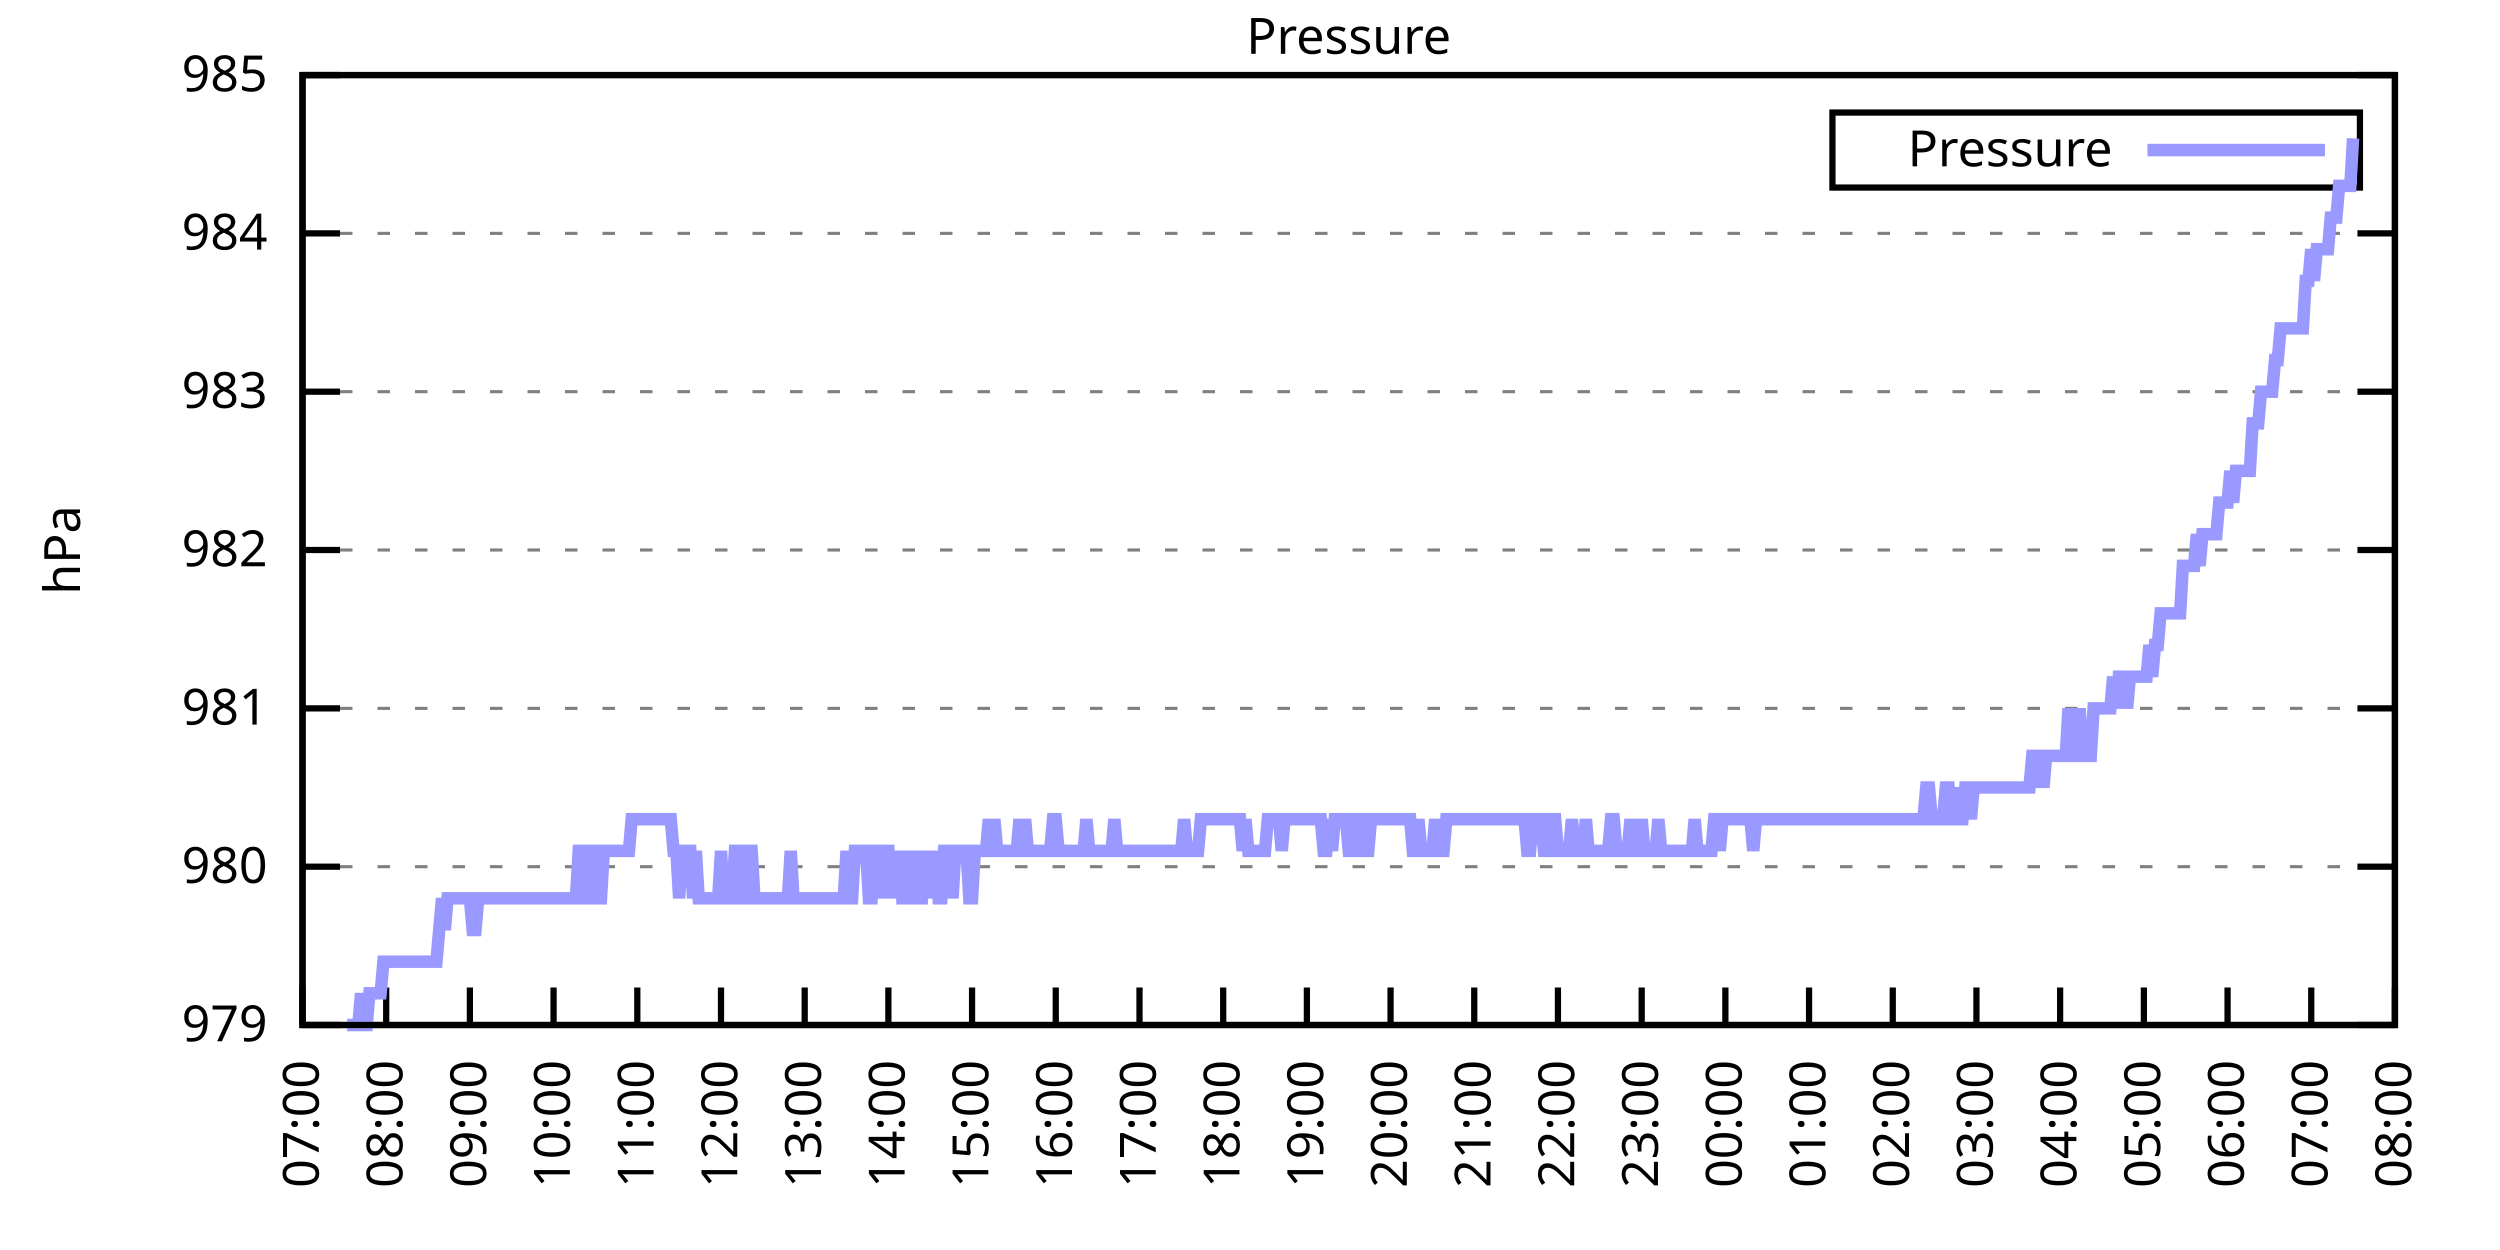
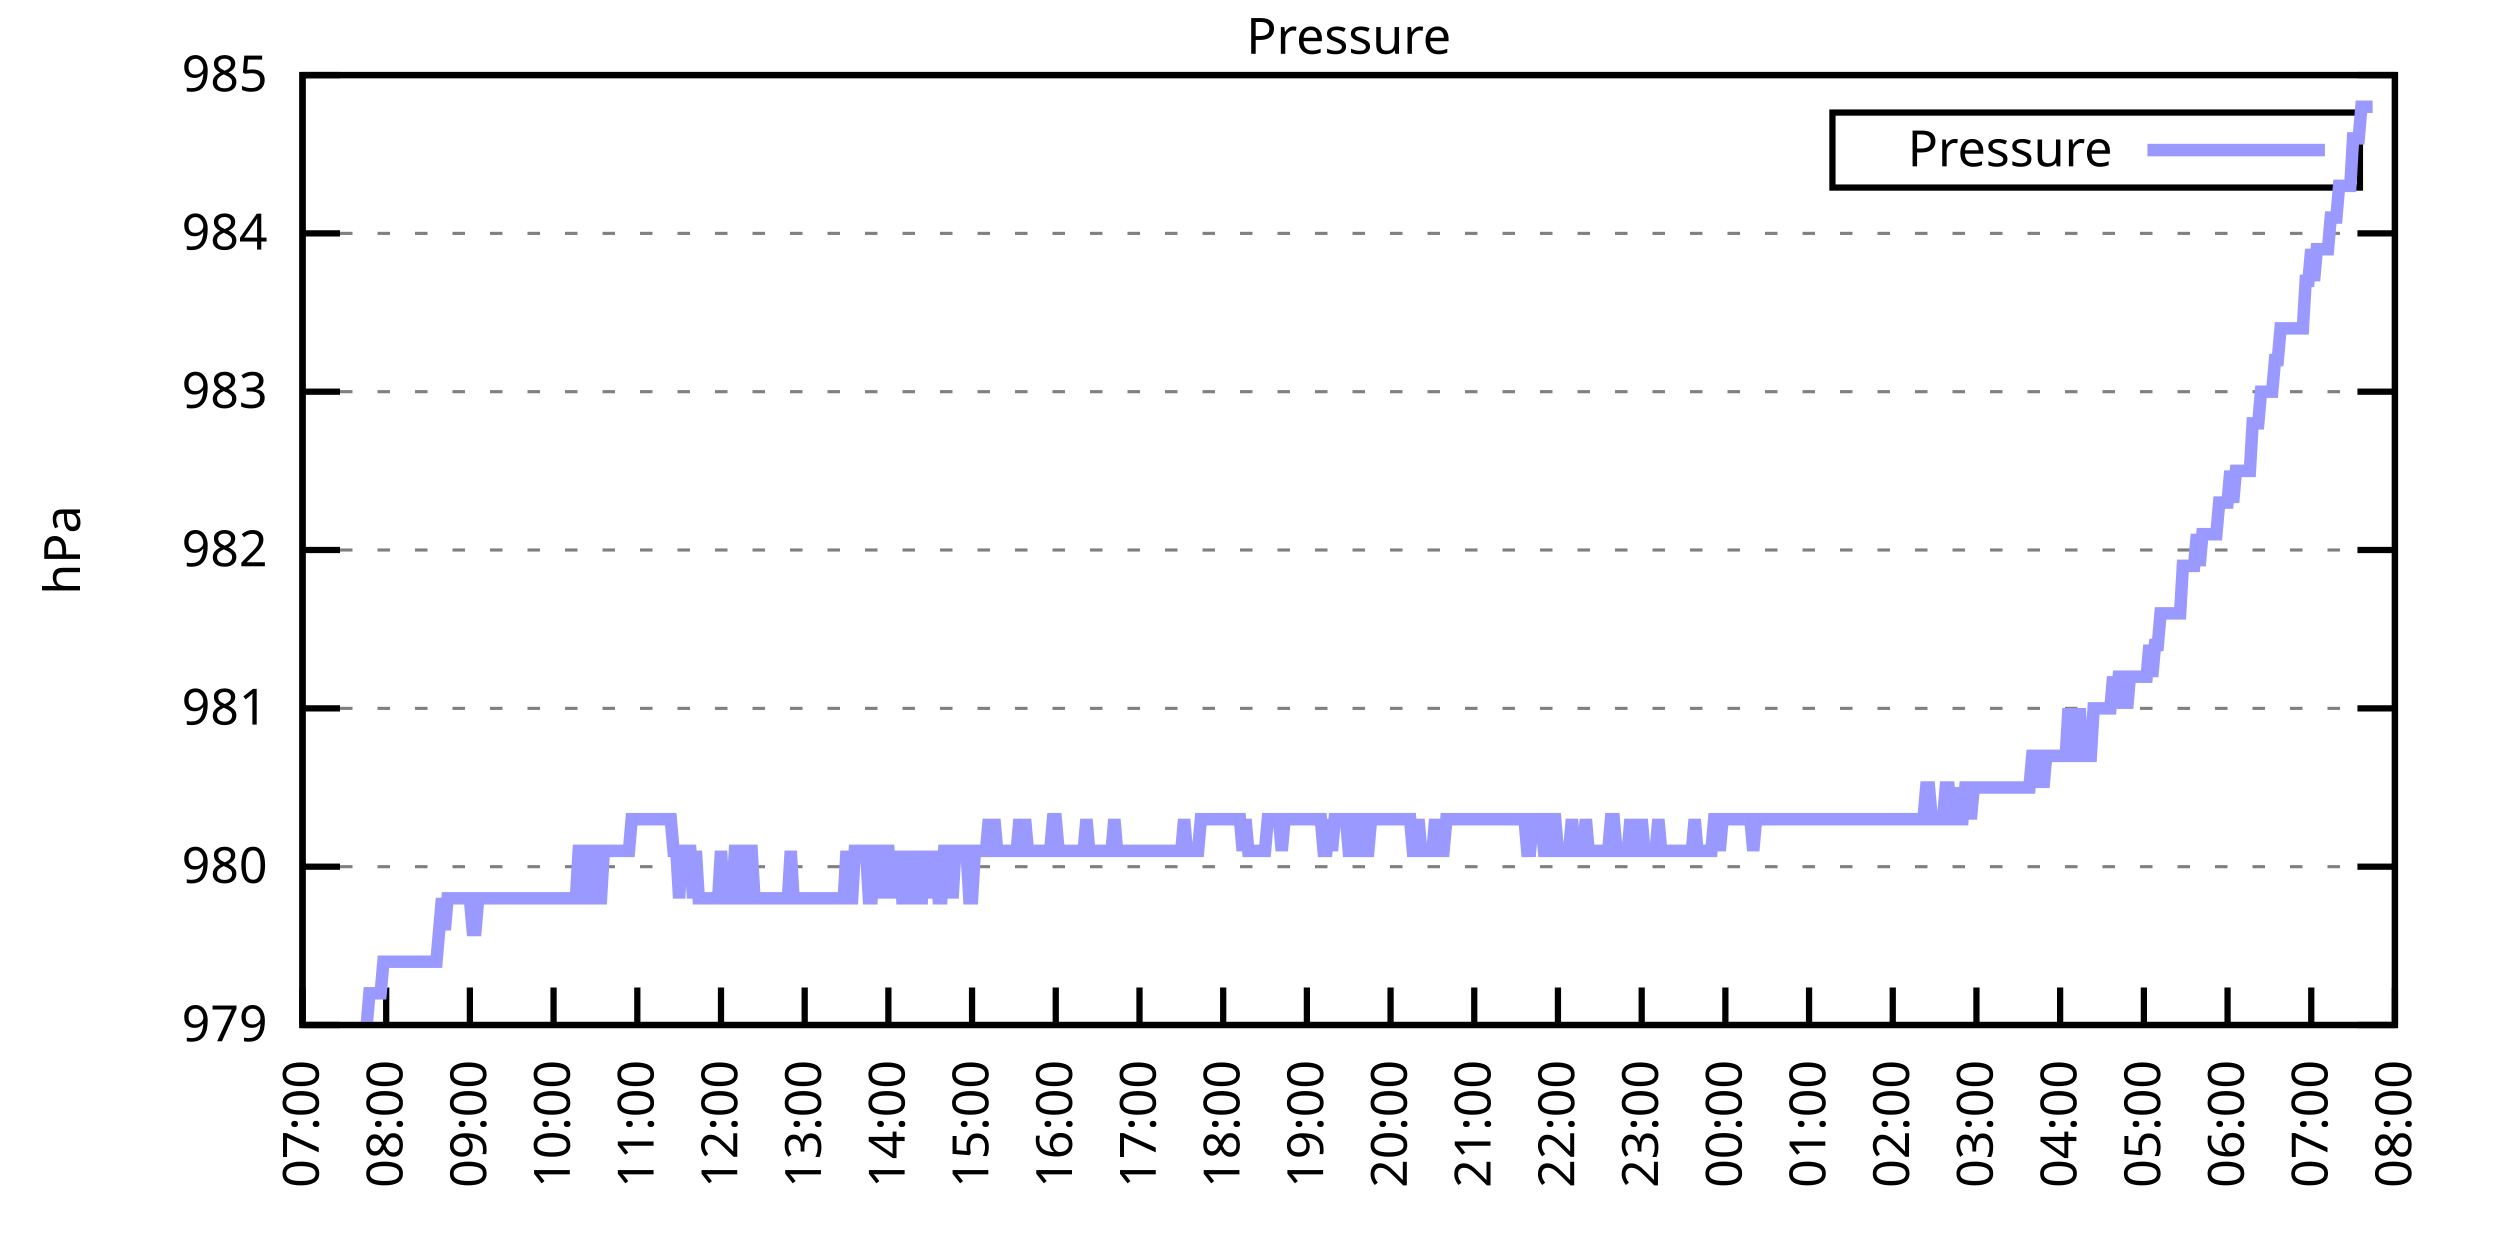
<svg xmlns="http://www.w3.org/2000/svg" xmlns:xlink="http://www.w3.org/1999/xlink" width="400" height="200" viewBox="0 0 400 200">
  <g id="gnuplot_canvas">
    <rect x="0" y="0" width="400" height="200" fill="none" />
    <defs>
      <circle id="gpDot" r="0.5" stroke-width="0.5" stroke="currentColor" />
      <path id="gpPt0" stroke-width="0.333" stroke="currentColor" d="M-1,0 h2 M0,-1 v2" />
      <path id="gpPt1" stroke-width="0.333" stroke="currentColor" d="M-1,-1 L1,1 M1,-1 L-1,1" />
      <path id="gpPt2" stroke-width="0.333" stroke="currentColor" d="M-1,0 L1,0 M0,-1 L0,1 M-1,-1 L1,1 M-1,1 L1,-1" />
      <rect id="gpPt3" stroke-width="0.333" stroke="currentColor" x="-1" y="-1" width="2" height="2" />
      <rect id="gpPt4" stroke-width="0.333" stroke="currentColor" fill="currentColor" x="-1" y="-1" width="2" height="2" />
      <circle id="gpPt5" stroke-width="0.333" stroke="currentColor" cx="0" cy="0" r="1" />
      <use xlink:href="#gpPt5" id="gpPt6" fill="currentColor" stroke="none" />
      <path id="gpPt7" stroke-width="0.333" stroke="currentColor" d="M0,-1.33 L-1.33,0.67 L1.33,0.67 z" />
      <use xlink:href="#gpPt7" id="gpPt8" fill="currentColor" stroke="none" />
      <use xlink:href="#gpPt7" id="gpPt9" stroke="currentColor" transform="rotate(180)" />
      <use xlink:href="#gpPt9" id="gpPt10" fill="currentColor" stroke="none" />
      <use xlink:href="#gpPt3" id="gpPt11" stroke="currentColor" transform="rotate(45)" />
      <use xlink:href="#gpPt11" id="gpPt12" fill="currentColor" stroke="none" />
      <path id="gpPt13" stroke-width="0.333" stroke="currentColor" d="M0,1.330 L1.265,0.411 L0.782,-1.067 L-0.782,-1.076 L-1.265,0.411 z" />
      <use xlink:href="#gpPt13" id="gpPt14" fill="currentColor" stroke="none" />
      <filter id="textbox" filterUnits="objectBoundingBox" x="0" y="0" height="1" width="1">
        <feFlood flood-color="white" flood-opacity="1" result="bgnd" />
        <feComposite in="SourceGraphic" in2="bgnd" operator="atop" />
      </filter>
      <filter id="greybox" filterUnits="objectBoundingBox" x="0" y="0" height="1" width="1">
        <feFlood flood-color="lightgrey" flood-opacity="1" result="grey" />
        <feComposite in="SourceGraphic" in2="grey" operator="atop" />
      </filter>
    </defs>
    <g fill="none" color="white" stroke="currentColor" stroke-width="1.00" stroke-linecap="butt" stroke-linejoin="miter">
</g>
    <g fill="none" color="black" stroke="currentColor" stroke-width="1.00" stroke-linecap="butt" stroke-linejoin="miter">
      <g stroke="none" shape-rendering="crispEdges">
        <polygon fill="rgb(255, 255, 255)" points="48.40,164.00 383.18,164.00 383.18,12.02 48.40,12.02 " />
      </g>
    </g>
    <g fill="none" color="black" stroke="currentColor" stroke-width="1.00" stroke-linecap="butt" stroke-linejoin="miter">
</g>
    <g fill="none" color="black" stroke="black" stroke-width="0.50" stroke-linecap="butt" stroke-linejoin="miter">
</g>
    <g fill="none" color="gray" stroke="currentColor" stroke-width="0.50" stroke-linecap="butt" stroke-linejoin="miter">
      <path stroke="gray" stroke-dasharray="2,4" class="gridline" d="M48.40,164.00 L383.19,164.00  " />
    </g>
    <g fill="none" color="gray" stroke="gray" stroke-width="1.00" stroke-linecap="butt" stroke-linejoin="miter">
</g>
    <g fill="none" color="black" stroke="currentColor" stroke-width="1.00" stroke-linecap="butt" stroke-linejoin="miter">
      <path stroke="black" d="M48.40,164.00 L54.40,164.00 M383.19,164.00 L377.19,164.00  " />
      <g transform="translate(42.80,166.60)" stroke="none" fill="black" font-family="Sans" font-size="8.00" text-anchor="end">
        <text>
          <tspan font-family="Sans"> 979</tspan>
        </text>
      </g>
    </g>
    <g fill="none" color="black" stroke="currentColor" stroke-width="1.00" stroke-linecap="butt" stroke-linejoin="miter">
</g>
    <g fill="none" color="black" stroke="black" stroke-width="0.50" stroke-linecap="butt" stroke-linejoin="miter">
</g>
    <g fill="none" color="gray" stroke="currentColor" stroke-width="0.50" stroke-linecap="butt" stroke-linejoin="miter">
      <path stroke="gray" stroke-dasharray="2,4" class="gridline" d="M48.40,138.67 L383.19,138.67  " />
    </g>
    <g fill="none" color="gray" stroke="gray" stroke-width="1.00" stroke-linecap="butt" stroke-linejoin="miter">
</g>
    <g fill="none" color="black" stroke="currentColor" stroke-width="1.00" stroke-linecap="butt" stroke-linejoin="miter">
      <path stroke="black" d="M48.40,138.67 L54.40,138.67 M383.19,138.67 L377.19,138.67  " />
      <g transform="translate(42.80,141.27)" stroke="none" fill="black" font-family="Sans" font-size="8.00" text-anchor="end">
        <text>
          <tspan font-family="Sans"> 980</tspan>
        </text>
      </g>
    </g>
    <g fill="none" color="black" stroke="currentColor" stroke-width="1.00" stroke-linecap="butt" stroke-linejoin="miter">
</g>
    <g fill="none" color="black" stroke="black" stroke-width="0.50" stroke-linecap="butt" stroke-linejoin="miter">
</g>
    <g fill="none" color="gray" stroke="currentColor" stroke-width="0.50" stroke-linecap="butt" stroke-linejoin="miter">
      <path stroke="gray" stroke-dasharray="2,4" class="gridline" d="M48.40,113.34 L383.19,113.34  " />
    </g>
    <g fill="none" color="gray" stroke="gray" stroke-width="1.00" stroke-linecap="butt" stroke-linejoin="miter">
</g>
    <g fill="none" color="black" stroke="currentColor" stroke-width="1.00" stroke-linecap="butt" stroke-linejoin="miter">
      <path stroke="black" d="M48.40,113.34 L54.40,113.34 M383.19,113.34 L377.19,113.34  " />
      <g transform="translate(42.80,115.94)" stroke="none" fill="black" font-family="Sans" font-size="8.00" text-anchor="end">
        <text>
          <tspan font-family="Sans"> 981</tspan>
        </text>
      </g>
    </g>
    <g fill="none" color="black" stroke="currentColor" stroke-width="1.00" stroke-linecap="butt" stroke-linejoin="miter">
</g>
    <g fill="none" color="black" stroke="black" stroke-width="0.50" stroke-linecap="butt" stroke-linejoin="miter">
</g>
    <g fill="none" color="gray" stroke="currentColor" stroke-width="0.50" stroke-linecap="butt" stroke-linejoin="miter">
      <path stroke="gray" stroke-dasharray="2,4" class="gridline" d="M48.40,88.00 L383.19,88.00  " />
    </g>
    <g fill="none" color="gray" stroke="gray" stroke-width="1.00" stroke-linecap="butt" stroke-linejoin="miter">
</g>
    <g fill="none" color="black" stroke="currentColor" stroke-width="1.00" stroke-linecap="butt" stroke-linejoin="miter">
      <path stroke="black" d="M48.40,88.00 L54.40,88.00 M383.19,88.00 L377.19,88.00  " />
      <g transform="translate(42.80,90.60)" stroke="none" fill="black" font-family="Sans" font-size="8.00" text-anchor="end">
        <text>
          <tspan font-family="Sans"> 982</tspan>
        </text>
      </g>
    </g>
    <g fill="none" color="black" stroke="currentColor" stroke-width="1.00" stroke-linecap="butt" stroke-linejoin="miter">
</g>
    <g fill="none" color="black" stroke="black" stroke-width="0.50" stroke-linecap="butt" stroke-linejoin="miter">
</g>
    <g fill="none" color="gray" stroke="currentColor" stroke-width="0.50" stroke-linecap="butt" stroke-linejoin="miter">
      <path stroke="gray" stroke-dasharray="2,4" class="gridline" d="M48.40,62.67 L383.19,62.67  " />
    </g>
    <g fill="none" color="gray" stroke="gray" stroke-width="1.00" stroke-linecap="butt" stroke-linejoin="miter">
</g>
    <g fill="none" color="black" stroke="currentColor" stroke-width="1.00" stroke-linecap="butt" stroke-linejoin="miter">
      <path stroke="black" d="M48.40,62.67 L54.40,62.67 M383.19,62.67 L377.19,62.67  " />
      <g transform="translate(42.80,65.27)" stroke="none" fill="black" font-family="Sans" font-size="8.00" text-anchor="end">
        <text>
          <tspan font-family="Sans"> 983</tspan>
        </text>
      </g>
    </g>
    <g fill="none" color="black" stroke="currentColor" stroke-width="1.00" stroke-linecap="butt" stroke-linejoin="miter">
</g>
    <g fill="none" color="black" stroke="black" stroke-width="0.50" stroke-linecap="butt" stroke-linejoin="miter">
</g>
    <g fill="none" color="gray" stroke="currentColor" stroke-width="0.50" stroke-linecap="butt" stroke-linejoin="miter">
      <path stroke="gray" stroke-dasharray="2,4" class="gridline" d="M48.40,37.34 L383.19,37.34  " />
    </g>
    <g fill="none" color="gray" stroke="gray" stroke-width="1.00" stroke-linecap="butt" stroke-linejoin="miter">
</g>
    <g fill="none" color="black" stroke="currentColor" stroke-width="1.00" stroke-linecap="butt" stroke-linejoin="miter">
      <path stroke="black" d="M48.40,37.34 L54.40,37.34 M383.19,37.34 L377.19,37.34  " />
      <g transform="translate(42.80,39.94)" stroke="none" fill="black" font-family="Sans" font-size="8.00" text-anchor="end">
        <text>
          <tspan font-family="Sans"> 984</tspan>
        </text>
      </g>
    </g>
    <g fill="none" color="black" stroke="currentColor" stroke-width="1.00" stroke-linecap="butt" stroke-linejoin="miter">
</g>
    <g fill="none" color="black" stroke="black" stroke-width="0.50" stroke-linecap="butt" stroke-linejoin="miter">
</g>
    <g fill="none" color="gray" stroke="currentColor" stroke-width="0.50" stroke-linecap="butt" stroke-linejoin="miter">
      <path stroke="gray" stroke-dasharray="2,4" class="gridline" d="M48.40,12.01 L383.19,12.01  " />
    </g>
    <g fill="none" color="gray" stroke="gray" stroke-width="1.00" stroke-linecap="butt" stroke-linejoin="miter">
</g>
    <g fill="none" color="black" stroke="currentColor" stroke-width="1.00" stroke-linecap="butt" stroke-linejoin="miter">
      <path stroke="black" d="M48.40,12.01 L54.40,12.01 M383.19,12.01 L377.19,12.01  " />
      <g transform="translate(42.80,14.61)" stroke="none" fill="black" font-family="Sans" font-size="8.00" text-anchor="end">
        <text>
          <tspan font-family="Sans"> 985</tspan>
        </text>
      </g>
    </g>
    <g fill="none" color="black" stroke="currentColor" stroke-width="1.00" stroke-linecap="butt" stroke-linejoin="miter">
      <path stroke="black" d="M48.40,164.00 L48.40,158.00  " />
      <g transform="translate(51.00,169.60) rotate(270.00)" stroke="none" fill="black" font-family="Sans" font-size="8.00" text-anchor="end">
        <text>
          <tspan font-family="Sans">07:00</tspan>
        </text>
      </g>
    </g>
    <g fill="none" color="black" stroke="currentColor" stroke-width="1.00" stroke-linecap="butt" stroke-linejoin="miter">
      <path stroke="black" d="M61.79,164.00 L61.79,158.00  " />
      <g transform="translate(64.39,169.60) rotate(270.00)" stroke="none" fill="black" font-family="Sans" font-size="8.00" text-anchor="end">
        <text>
          <tspan font-family="Sans">08:00</tspan>
        </text>
      </g>
    </g>
    <g fill="none" color="black" stroke="currentColor" stroke-width="1.00" stroke-linecap="butt" stroke-linejoin="miter">
      <path stroke="black" d="M75.18,164.00 L75.18,158.00  " />
      <g transform="translate(77.78,169.60) rotate(270.00)" stroke="none" fill="black" font-family="Sans" font-size="8.00" text-anchor="end">
        <text>
          <tspan font-family="Sans">09:00</tspan>
        </text>
      </g>
    </g>
    <g fill="none" color="black" stroke="currentColor" stroke-width="1.00" stroke-linecap="butt" stroke-linejoin="miter">
      <path stroke="black" d="M88.57,164.00 L88.57,158.00  " />
      <g transform="translate(91.17,169.60) rotate(270.00)" stroke="none" fill="black" font-family="Sans" font-size="8.00" text-anchor="end">
        <text>
          <tspan font-family="Sans">10:00</tspan>
        </text>
      </g>
    </g>
    <g fill="none" color="black" stroke="currentColor" stroke-width="1.00" stroke-linecap="butt" stroke-linejoin="miter">
      <path stroke="black" d="M101.97,164.00 L101.97,158.00  " />
      <g transform="translate(104.57,169.60) rotate(270.00)" stroke="none" fill="black" font-family="Sans" font-size="8.00" text-anchor="end">
        <text>
          <tspan font-family="Sans">11:00</tspan>
        </text>
      </g>
    </g>
    <g fill="none" color="black" stroke="currentColor" stroke-width="1.00" stroke-linecap="butt" stroke-linejoin="miter">
      <path stroke="black" d="M115.36,164.00 L115.36,158.00  " />
      <g transform="translate(117.96,169.60) rotate(270.00)" stroke="none" fill="black" font-family="Sans" font-size="8.00" text-anchor="end">
        <text>
          <tspan font-family="Sans">12:00</tspan>
        </text>
      </g>
    </g>
    <g fill="none" color="black" stroke="currentColor" stroke-width="1.00" stroke-linecap="butt" stroke-linejoin="miter">
      <path stroke="black" d="M128.75,164.00 L128.75,158.00  " />
      <g transform="translate(131.35,169.60) rotate(270.00)" stroke="none" fill="black" font-family="Sans" font-size="8.00" text-anchor="end">
        <text>
          <tspan font-family="Sans">13:00</tspan>
        </text>
      </g>
    </g>
    <g fill="none" color="black" stroke="currentColor" stroke-width="1.00" stroke-linecap="butt" stroke-linejoin="miter">
      <path stroke="black" d="M142.14,164.00 L142.14,158.00  " />
      <g transform="translate(144.74,169.60) rotate(270.00)" stroke="none" fill="black" font-family="Sans" font-size="8.00" text-anchor="end">
        <text>
          <tspan font-family="Sans">14:00</tspan>
        </text>
      </g>
    </g>
    <g fill="none" color="black" stroke="currentColor" stroke-width="1.00" stroke-linecap="butt" stroke-linejoin="miter">
      <path stroke="black" d="M155.53,164.00 L155.53,158.00  " />
      <g transform="translate(158.13,169.60) rotate(270.00)" stroke="none" fill="black" font-family="Sans" font-size="8.00" text-anchor="end">
        <text>
          <tspan font-family="Sans">15:00</tspan>
        </text>
      </g>
    </g>
    <g fill="none" color="black" stroke="currentColor" stroke-width="1.00" stroke-linecap="butt" stroke-linejoin="miter">
      <path stroke="black" d="M168.92,164.00 L168.92,158.00  " />
      <g transform="translate(171.52,169.60) rotate(270.00)" stroke="none" fill="black" font-family="Sans" font-size="8.00" text-anchor="end">
        <text>
          <tspan font-family="Sans">16:00</tspan>
        </text>
      </g>
    </g>
    <g fill="none" color="black" stroke="currentColor" stroke-width="1.00" stroke-linecap="butt" stroke-linejoin="miter">
      <path stroke="black" d="M182.32,164.00 L182.32,158.00  " />
      <g transform="translate(184.92,169.60) rotate(270.00)" stroke="none" fill="black" font-family="Sans" font-size="8.00" text-anchor="end">
        <text>
          <tspan font-family="Sans">17:00</tspan>
        </text>
      </g>
    </g>
    <g fill="none" color="black" stroke="currentColor" stroke-width="1.00" stroke-linecap="butt" stroke-linejoin="miter">
      <path stroke="black" d="M195.71,164.00 L195.71,158.00  " />
      <g transform="translate(198.31,169.60) rotate(270.00)" stroke="none" fill="black" font-family="Sans" font-size="8.00" text-anchor="end">
        <text>
          <tspan font-family="Sans">18:00</tspan>
        </text>
      </g>
    </g>
    <g fill="none" color="black" stroke="currentColor" stroke-width="1.00" stroke-linecap="butt" stroke-linejoin="miter">
      <path stroke="black" d="M209.10,164.00 L209.10,158.00  " />
      <g transform="translate(211.70,169.60) rotate(270.00)" stroke="none" fill="black" font-family="Sans" font-size="8.00" text-anchor="end">
        <text>
          <tspan font-family="Sans">19:00</tspan>
        </text>
      </g>
    </g>
    <g fill="none" color="black" stroke="currentColor" stroke-width="1.00" stroke-linecap="butt" stroke-linejoin="miter">
      <path stroke="black" d="M222.49,164.00 L222.49,158.00  " />
      <g transform="translate(225.09,169.60) rotate(270.00)" stroke="none" fill="black" font-family="Sans" font-size="8.00" text-anchor="end">
        <text>
          <tspan font-family="Sans">20:00</tspan>
        </text>
      </g>
    </g>
    <g fill="none" color="black" stroke="currentColor" stroke-width="1.00" stroke-linecap="butt" stroke-linejoin="miter">
      <path stroke="black" d="M235.88,164.00 L235.88,158.00  " />
      <g transform="translate(238.48,169.60) rotate(270.00)" stroke="none" fill="black" font-family="Sans" font-size="8.00" text-anchor="end">
        <text>
          <tspan font-family="Sans">21:00</tspan>
        </text>
      </g>
    </g>
    <g fill="none" color="black" stroke="currentColor" stroke-width="1.00" stroke-linecap="butt" stroke-linejoin="miter">
      <path stroke="black" d="M249.27,164.00 L249.27,158.00  " />
      <g transform="translate(251.87,169.60) rotate(270.00)" stroke="none" fill="black" font-family="Sans" font-size="8.00" text-anchor="end">
        <text>
          <tspan font-family="Sans">22:00</tspan>
        </text>
      </g>
    </g>
    <g fill="none" color="black" stroke="currentColor" stroke-width="1.00" stroke-linecap="butt" stroke-linejoin="miter">
      <path stroke="black" d="M262.67,164.00 L262.67,158.00  " />
      <g transform="translate(265.27,169.60) rotate(270.00)" stroke="none" fill="black" font-family="Sans" font-size="8.00" text-anchor="end">
        <text>
          <tspan font-family="Sans">23:00</tspan>
        </text>
      </g>
    </g>
    <g fill="none" color="black" stroke="currentColor" stroke-width="1.00" stroke-linecap="butt" stroke-linejoin="miter">
      <path stroke="black" d="M276.06,164.00 L276.06,158.00  " />
      <g transform="translate(278.66,169.60) rotate(270.00)" stroke="none" fill="black" font-family="Sans" font-size="8.00" text-anchor="end">
        <text>
          <tspan font-family="Sans">00:00</tspan>
        </text>
      </g>
    </g>
    <g fill="none" color="black" stroke="currentColor" stroke-width="1.00" stroke-linecap="butt" stroke-linejoin="miter">
      <path stroke="black" d="M289.45,164.00 L289.45,158.00  " />
      <g transform="translate(292.05,169.60) rotate(270.00)" stroke="none" fill="black" font-family="Sans" font-size="8.00" text-anchor="end">
        <text>
          <tspan font-family="Sans">01:00</tspan>
        </text>
      </g>
    </g>
    <g fill="none" color="black" stroke="currentColor" stroke-width="1.00" stroke-linecap="butt" stroke-linejoin="miter">
      <path stroke="black" d="M302.84,164.00 L302.84,158.00  " />
      <g transform="translate(305.44,169.60) rotate(270.00)" stroke="none" fill="black" font-family="Sans" font-size="8.00" text-anchor="end">
        <text>
          <tspan font-family="Sans">02:00</tspan>
        </text>
      </g>
    </g>
    <g fill="none" color="black" stroke="currentColor" stroke-width="1.00" stroke-linecap="butt" stroke-linejoin="miter">
      <path stroke="black" d="M316.23,164.00 L316.23,158.00  " />
      <g transform="translate(318.83,169.60) rotate(270.00)" stroke="none" fill="black" font-family="Sans" font-size="8.00" text-anchor="end">
        <text>
          <tspan font-family="Sans">03:00</tspan>
        </text>
      </g>
    </g>
    <g fill="none" color="black" stroke="currentColor" stroke-width="1.00" stroke-linecap="butt" stroke-linejoin="miter">
      <path stroke="black" d="M329.62,164.00 L329.62,158.00  " />
      <g transform="translate(332.22,169.60) rotate(270.00)" stroke="none" fill="black" font-family="Sans" font-size="8.00" text-anchor="end">
        <text>
          <tspan font-family="Sans">04:00</tspan>
        </text>
      </g>
    </g>
    <g fill="none" color="black" stroke="currentColor" stroke-width="1.00" stroke-linecap="butt" stroke-linejoin="miter">
      <path stroke="black" d="M343.02,164.00 L343.02,158.00  " />
      <g transform="translate(345.62,169.60) rotate(270.00)" stroke="none" fill="black" font-family="Sans" font-size="8.00" text-anchor="end">
        <text>
          <tspan font-family="Sans">05:00</tspan>
        </text>
      </g>
    </g>
    <g fill="none" color="black" stroke="currentColor" stroke-width="1.00" stroke-linecap="butt" stroke-linejoin="miter">
      <path stroke="black" d="M356.41,164.00 L356.41,158.00  " />
      <g transform="translate(359.01,169.60) rotate(270.00)" stroke="none" fill="black" font-family="Sans" font-size="8.00" text-anchor="end">
        <text>
          <tspan font-family="Sans">06:00</tspan>
        </text>
      </g>
    </g>
    <g fill="none" color="black" stroke="currentColor" stroke-width="1.00" stroke-linecap="butt" stroke-linejoin="miter">
      <path stroke="black" d="M369.80,164.00 L369.80,158.00  " />
      <g transform="translate(372.40,169.60) rotate(270.00)" stroke="none" fill="black" font-family="Sans" font-size="8.00" text-anchor="end">
        <text>
          <tspan font-family="Sans">07:00</tspan>
        </text>
      </g>
    </g>
    <g fill="none" color="black" stroke="currentColor" stroke-width="1.00" stroke-linecap="butt" stroke-linejoin="miter">
      <path stroke="black" d="M383.19,164.00 L383.19,158.00  " />
      <g transform="translate(385.79,169.60) rotate(270.00)" stroke="none" fill="black" font-family="Sans" font-size="8.00" text-anchor="end">
        <text>
          <tspan font-family="Sans">08:00</tspan>
        </text>
      </g>
    </g>
    <g fill="none" color="black" stroke="currentColor" stroke-width="1.00" stroke-linecap="butt" stroke-linejoin="miter">
</g>
    <g fill="none" color="black" stroke="currentColor" stroke-width="1.00" stroke-linecap="butt" stroke-linejoin="miter">
      <path stroke="black" d="M48.40,12.01 L48.40,164.00 L383.19,164.00 L383.19,12.01 L48.40,12.01 Z  " />
    </g>
    <g fill="none" color="black" stroke="currentColor" stroke-width="1.00" stroke-linecap="butt" stroke-linejoin="miter">
</g>
    <g fill="none" color="black" stroke="currentColor" stroke-width="1.00" stroke-linecap="butt" stroke-linejoin="miter">
      <path stroke="black" d="M293.19,30.01 L293.19,18.01 L377.59,18.01 L377.59,30.01 L293.19,30.01 Z  " />
    </g>
    <g id="Pressure_plot_1">
      <g fill="none" color="white" stroke="black" stroke-width="2.00" stroke-linecap="butt" stroke-linejoin="miter">
</g>
      <g fill="none" color="black" stroke="currentColor" stroke-width="2.00" stroke-linecap="butt" stroke-linejoin="miter">
        <g transform="translate(337.99,26.61)" stroke="none" fill="black" font-family="Sans" font-size="8.00" text-anchor="end">
          <text>
            <tspan font-family="Sans">Pressure</tspan>
          </text>
        </g>
      </g>
      <g fill="none" color="black" stroke="currentColor" stroke-width="2.00" stroke-linecap="butt" stroke-linejoin="miter">
-         <path stroke="rgb(153, 153, 255)" d="M343.59,24.01 L371.99,24.01 M55.54,164.00 L55.99,164.00 L56.43,164.00 L56.88,164.00 L57.33,164.00 L57.77,158.93   L58.22,164.00 L58.67,164.00 L59.11,158.93 L59.56,158.93 L60.01,158.93 L60.45,158.93 L60.90,158.93 L61.35,153.87   L61.79,153.87 L62.24,153.87 L62.68,153.87 L63.13,153.87 L63.58,153.87 L64.02,153.87 L64.47,153.87 L64.92,153.87   L65.36,153.87 L65.81,153.87 L66.26,153.87 L66.70,153.87 L67.15,153.87 L67.59,153.87 L68.04,153.87 L68.49,153.87   L68.93,153.87 L69.38,153.87 L69.83,153.87 L70.27,148.80 L70.72,143.73 L71.17,148.80 L71.61,143.73 L72.06,143.73   L72.50,143.73 L72.95,143.73 L73.40,143.73 L73.84,143.73 L74.29,143.73 L74.74,143.73 L75.18,143.73 L75.63,148.80   L76.08,148.80 L76.52,143.73 L76.97,143.73 L77.42,143.73 L77.86,143.73 L78.31,143.73 L78.75,143.73 L79.20,143.73   L79.65,143.73 L80.09,143.73 L80.54,143.73 L80.99,143.73 L81.43,143.73 L81.88,143.73 L82.33,143.73 L82.77,143.73   L83.22,143.73 L83.66,143.73 L84.11,143.73 L84.56,143.73 L85.00,143.73 L85.45,143.73 L85.90,143.73 L86.34,143.73   L86.79,143.73 L87.24,143.73 L87.68,143.73 L88.13,143.73 L88.57,143.73 L89.02,143.73 L89.47,143.73 L89.91,143.73   L90.36,143.73 L90.81,143.73 L91.25,143.73 L91.70,143.73 L92.15,143.73 L92.59,136.14 L93.04,136.14 L93.49,143.73   L93.93,143.73 L94.38,136.14 L94.82,136.14 L95.27,136.14 L95.72,143.73 L96.16,143.73 L96.61,136.14 L97.06,136.14   L97.50,136.14 L97.95,136.14 L98.40,136.14 L98.84,136.14 L99.29,136.14 L99.73,136.14 L100.18,136.14 L100.63,136.14   L101.07,131.07 L101.52,131.07 L101.97,131.07 L102.41,131.07 L102.86,131.07 L103.31,131.07 L103.75,131.07 L104.20,131.07   L104.64,131.07 L105.09,131.07 L105.54,131.07 L105.98,131.07 L106.43,131.07 L106.88,131.07 L107.32,131.07 L107.77,136.14   L108.22,136.14 L108.66,143.73 L109.11,136.14 L109.55,136.14 L110.00,136.14 L110.45,136.14 L110.89,143.73 L111.34,136.14   L111.79,143.73 L112.23,143.73 L112.68,143.73 L113.13,143.73 L113.57,143.73 L114.02,143.73 L114.47,143.73 L114.91,143.73   L115.36,136.14 L115.80,143.73 L116.25,143.73 L116.70,143.73 L117.14,143.73 L117.59,136.14 L118.04,136.14 L118.48,143.73   L118.93,143.73 L119.38,143.73 L119.82,136.14 L120.27,136.14 L120.71,143.73 L121.16,143.73 L121.61,143.73 L122.05,143.73   L122.50,143.73 L122.95,143.73 L123.39,143.73 L123.84,143.73 L124.29,143.73 L124.73,143.73 L125.18,143.73 L125.62,143.73   L126.07,143.73 L126.52,136.14 L126.96,143.73 L127.41,143.73 L127.86,143.73 L128.30,143.73 L128.75,143.73 L129.20,143.73   L129.64,143.73 L130.09,143.73 L130.54,143.73 L130.98,143.73 L131.43,143.73 L131.87,143.73 L132.32,143.73 L132.77,143.73   L133.21,143.73 L133.66,143.73 L134.11,143.73 L134.55,143.73 L135.00,143.73 L135.45,136.14 L135.89,143.73 L136.34,143.73   L136.78,136.14 L137.23,136.14 L137.68,136.14 L138.12,136.14 L138.57,136.14 L139.02,143.73 L139.46,143.73 L139.91,136.14   L140.36,136.14 L140.80,136.14 L141.25,143.73 L141.69,136.14 L142.14,136.14 L142.59,143.73 L143.03,136.14 L143.48,143.73   L143.93,136.14 L144.37,143.73 L144.82,143.73 L145.27,136.14 L145.71,143.73 L146.16,136.14 L146.61,143.73 L147.05,143.73   L147.50,143.73 L147.94,136.14 L148.39,143.73 L148.84,136.14 L149.28,143.73 L149.73,136.14 L150.18,143.73 L150.62,143.73   L151.07,136.14 L151.52,136.14 L151.96,136.14 L152.41,143.73 L152.85,136.14 L153.30,136.14 L153.75,136.14 L154.19,136.14   L154.64,136.14 L155.09,143.73 L155.53,143.73 L155.98,136.14 L156.43,136.14 L156.87,136.14 L157.32,136.14 L157.76,136.14   L158.21,131.07 L158.66,136.14 L159.10,131.07 L159.55,136.14 L160.00,136.14 L160.44,136.14 L160.89,136.14 L161.34,136.14   L161.78,136.14 L162.23,136.14 L162.67,136.14 L163.12,131.07 L163.57,136.14 L164.01,131.07 L164.46,136.14 L164.91,136.14   L165.35,136.14 L165.80,136.14 L166.25,136.14 L166.69,136.14 L167.14,136.14 L167.59,136.14 L168.03,136.14 L168.48,131.07   L168.92,131.07 L169.37,136.14 L169.82,136.14 L170.26,136.14 L170.71,136.14 L171.16,136.14 L171.60,136.14 L172.05,136.14   L172.50,136.14 L172.94,136.14 L173.39,136.14 L173.83,131.07 L174.28,136.14 L174.73,136.14 L175.17,136.14 L175.62,136.14   L176.07,136.14 L176.51,136.14 L176.96,136.14 L177.41,136.14 L177.85,136.14 L178.30,131.07 L178.74,136.14 L179.19,136.14   L179.64,136.14 L180.08,136.14 L180.53,136.14 L180.98,136.14 L181.42,136.14 L181.87,136.14 L182.32,136.14 L182.76,136.14   L183.21,136.14 L183.66,136.14 L184.10,136.14 L184.55,136.14 L184.99,136.14 L185.44,136.14 L185.89,136.14 L186.33,136.14   L186.78,136.14 L187.23,136.14 L187.67,136.14 L188.12,136.14 L188.57,136.14 L189.01,136.14 L189.46,131.07 L189.90,136.14   L190.35,136.14 L190.80,136.14 L191.24,136.14 L191.69,136.14 L192.14,131.07 L192.58,131.07 L193.03,131.07 L193.48,131.07   L193.92,131.07 L194.37,131.07 L194.81,131.07 L195.26,131.07 L195.71,131.07 L196.15,131.07 L196.60,131.07 L197.05,131.07   L197.49,131.07 L197.94,131.07 L198.39,131.07 L198.83,136.14 L199.28,131.07 L199.73,136.14 L200.17,136.14 L200.62,136.14   L201.06,136.14 L201.51,136.14 L201.96,136.14 L202.40,136.14 L202.85,131.07 L203.30,131.07 L203.74,131.07 L204.19,131.07   L204.64,131.07 L205.08,136.14 L205.53,131.07 L205.97,131.07 L206.42,131.07 L206.87,131.07 L207.31,131.07 L207.76,131.07   L208.21,131.07 L208.65,131.07 L209.10,131.07 L209.55,131.07 L209.99,131.07 L210.44,131.07 L210.88,131.07 L211.33,131.07   L211.78,136.14 L212.22,136.14 L212.67,131.07 L213.12,136.14 L213.56,131.07 L214.01,131.07 L214.46,131.07 L214.90,131.07   L215.35,131.07 L215.80,136.14 L216.24,136.14 L216.69,136.14 L217.13,131.07 L217.58,131.07 L218.03,136.14 L218.47,136.14   L218.92,136.14 L219.37,131.07 L219.81,131.07 L220.26,131.07 L220.71,131.07 L221.15,131.07 L221.60,131.07 L222.04,131.07   L222.49,131.07 L222.94,131.07 L223.38,131.07 L223.83,131.07 L224.28,131.07 L224.72,131.07 L225.17,131.07 L225.62,131.07   L226.06,136.14 L226.51,136.14 L226.95,131.07 L227.40,136.14 L227.85,136.14 L228.29,136.14 L228.74,136.14 L229.19,136.14   L229.63,131.07 L230.08,136.14 L230.53,136.14 L230.97,136.14 L231.42,131.07 L231.86,131.07 L232.31,131.07 L232.76,131.07   L233.20,131.07 L233.65,131.07 L234.10,131.07 L234.54,131.07 L234.99,131.07 L235.44,131.07 L235.88,131.07 L236.33,131.07   L236.78,131.07 L237.22,131.07 L237.67,131.07 L238.11,131.07 L238.56,131.07 L239.01,131.07 L239.45,131.07 L239.90,131.07   L240.35,131.07 L240.79,131.07 L241.24,131.07 L241.69,131.07 L242.13,131.07 L242.58,131.07 L243.02,131.07 L243.47,131.07   L243.92,131.07 L244.36,136.14 L244.81,136.14 L245.26,131.07 L245.70,131.07 L246.15,131.07 L246.60,131.07 L247.04,136.14   L247.49,136.14 L247.93,131.07 L248.38,131.07 L248.83,131.07 L249.27,136.14 L249.72,136.14 L250.17,136.14 L250.61,136.14   L251.06,136.14 L251.51,131.07 L251.95,136.14 L252.40,136.14 L252.85,136.14 L253.29,136.14 L253.74,131.07 L254.18,136.14   L254.63,136.14 L255.08,136.14 L255.52,136.14 L255.97,136.14 L256.42,136.14 L256.86,136.14 L257.31,136.14 L257.76,131.07   L258.20,131.07 L258.65,136.14 L259.09,136.14 L259.54,136.14 L259.99,136.14 L260.43,136.14 L260.88,131.07 L261.33,136.14   L261.77,136.14 L262.22,136.14 L262.67,131.07 L263.11,136.14 L263.56,136.14 L264.00,136.14 L264.45,136.14 L264.90,136.14   L265.34,131.07 L265.79,136.14 L266.24,136.14 L266.68,136.14 L267.13,136.14 L267.58,136.14 L268.02,136.14 L268.47,136.14   L268.92,136.14 L269.36,136.14 L269.81,136.14 L270.25,136.14 L270.70,136.14 L271.15,131.07 L271.59,136.14 L272.04,136.14   L272.49,136.14 L272.93,136.14 L273.38,136.14 L273.83,136.14 L274.27,131.07 L274.72,131.07 L275.16,136.14 L275.61,131.07   L276.06,131.07 L276.50,131.07 L276.95,131.07 L277.40,131.07 L277.84,131.07 L278.29,131.07 L278.74,131.07 L279.18,131.07   L279.63,131.07 L280.07,131.07 L280.52,136.14 L280.97,131.07 L281.41,131.07 L281.86,131.07 L282.31,131.07 L282.75,131.07   L283.20,131.07 L283.65,131.07 L284.09,131.07 L284.54,131.07 L284.98,131.07 L285.43,131.07 L285.88,131.07 L286.32,131.07   L286.77,131.07 L287.22,131.07 L287.66,131.07 L288.11,131.07 L288.56,131.07 L289.00,131.07 L289.45,131.07 L289.90,131.07   L290.34,131.07 L290.79,131.07 L291.23,131.07 L291.68,131.07 L292.13,131.07 L292.57,131.07 L293.02,131.07 L293.47,131.07   L293.91,131.07 L294.36,131.07 L294.81,131.07 L295.25,131.07 L295.70,131.07 L296.14,131.07 L296.59,131.07 L297.04,131.07   L297.48,131.07 L297.93,131.07 L298.38,131.07 L298.82,131.07 L299.27,131.07 L299.72,131.07 L300.16,131.07 L300.61,131.07   L301.05,131.07 L301.50,131.07 L301.95,131.07 L302.39,131.07 L302.84,131.07 L303.29,131.07 L303.73,131.07 L304.18,131.07   L304.63,131.07 L305.07,131.07 L305.52,131.07 L305.97,131.07 L306.41,131.07 L306.86,131.07 L307.30,131.07 L307.75,131.07   L308.20,126.00 L308.64,126.00 L309.09,131.07 L309.54,131.07 L309.98,131.07 L310.43,131.07 L310.88,131.07 L311.32,126.00   L311.77,126.00 L312.21,131.07 L312.66,131.07 L313.11,126.00 L313.55,131.07 L314.00,131.07 L314.45,126.00 L314.89,126.00   L315.34,131.07 L315.79,126.00 L316.23,126.00 L316.68,126.00 L317.12,126.00 L317.57,126.00 L318.02,126.00 L318.46,126.00   L318.91,126.00 L319.36,126.00 L319.80,126.00 L320.25,126.00 L320.70,126.00 L321.14,126.00 L321.59,126.00 L322.04,126.00   L322.48,126.00 L322.93,126.00 L323.37,126.00 L323.82,126.00 L324.27,126.00 L324.71,126.00 L325.16,120.94 L325.61,120.94   L326.05,126.00 L326.50,120.94 L326.95,126.00 L327.39,120.94 L327.84,120.94 L328.28,120.94 L328.73,120.94 L329.18,120.94   L329.62,120.94 L330.07,120.94 L330.52,120.94 L330.96,113.34 L331.41,120.94 L331.86,120.94 L332.30,120.94 L332.75,113.34   L333.19,120.94 L333.64,120.94 L334.09,120.94 L334.53,120.94 L334.98,113.34 L335.43,113.34 L335.87,113.34 L336.32,113.34   L336.77,113.34 L337.21,113.34 L337.66,113.34 L338.10,108.27 L338.55,113.34 L339.00,108.27 L339.44,108.27 L339.89,108.27   L340.34,113.34 L340.78,108.27 L341.23,108.27 L341.68,108.27 L342.12,108.27 L342.57,108.27 L343.02,108.27 L343.46,108.27   L343.91,103.20 L344.35,108.27 L344.80,103.20 L345.25,103.20 L345.69,98.14 L346.14,98.14 L346.59,98.14 L347.03,98.14   L347.48,98.14 L347.93,98.14 L348.37,98.14 L348.82,98.14 L349.26,90.54 L349.71,90.54 L350.16,90.54 L350.60,90.54   L351.05,90.54 L351.50,85.47 L351.94,90.54 L352.39,85.47 L352.84,85.47 L353.28,85.47 L353.73,85.47 L354.17,85.47   L354.62,85.47 L355.07,80.41 L355.51,80.41 L355.96,80.41 L356.41,80.41 L356.85,75.34 L357.30,80.41 L357.75,75.34   L358.19,75.34 L358.64,75.34 L359.09,75.34 L359.53,75.34 L359.98,75.34 L360.42,67.74 L360.87,67.74 L361.32,67.74   L361.76,62.67 L362.21,62.67 L362.66,62.67 L363.10,62.67 L363.55,62.67 L364.00,57.61 L364.44,57.61 L364.89,52.54   L365.33,52.54 L365.78,52.54 L366.23,52.54 L366.67,52.54 L367.12,52.54 L367.57,52.54 L368.01,52.54 L368.46,52.54   L368.91,44.94 L369.35,44.94 L369.80,39.87 L370.24,44.94 L370.69,39.87 L371.14,39.87 L371.58,39.87 L372.03,39.87   L372.48,39.87 L372.92,34.81 L373.37,34.81 L373.82,34.81 L374.26,29.74 L374.71,29.74 L375.16,29.74 L375.60,29.74   L376.05,29.74 L376.49,22.14  " />
+         <path stroke="rgb(153, 153, 255)" d="M343.59,24.01 L371.99,24.01 M58.67,164.00 L59.11,158.93 L59.56,158.93 L60.01,158.93 L60.45,158.93 L60.90,158.93   L61.35,153.87 L61.79,153.87 L62.24,153.87 L62.68,153.87 L63.13,153.87 L63.58,153.87 L64.02,153.87 L64.47,153.87   L64.92,153.87 L65.36,153.87 L65.81,153.87 L66.26,153.87 L66.70,153.87 L67.15,153.87 L67.59,153.87 L68.04,153.87   L68.49,153.87 L68.93,153.87 L69.38,153.87 L69.83,153.87 L70.27,148.80 L70.72,143.73 L71.17,148.80 L71.61,143.73   L72.06,143.73 L72.50,143.73 L72.95,143.73 L73.40,143.73 L73.84,143.73 L74.29,143.73 L74.74,143.73 L75.18,143.73   L75.63,148.80 L76.08,148.80 L76.52,143.73 L76.97,143.73 L77.42,143.73 L77.86,143.73 L78.31,143.73 L78.75,143.73   L79.20,143.73 L79.65,143.73 L80.09,143.73 L80.54,143.73 L80.99,143.73 L81.43,143.73 L81.88,143.73 L82.33,143.73   L82.77,143.73 L83.22,143.73 L83.66,143.73 L84.11,143.73 L84.56,143.73 L85.00,143.73 L85.45,143.73 L85.90,143.73   L86.34,143.73 L86.79,143.73 L87.24,143.73 L87.68,143.73 L88.13,143.73 L88.57,143.73 L89.02,143.73 L89.47,143.73   L89.91,143.73 L90.36,143.73 L90.81,143.73 L91.25,143.73 L91.70,143.73 L92.15,143.73 L92.59,136.14 L93.04,136.14   L93.49,143.73 L93.93,143.73 L94.38,136.14 L94.82,136.14 L95.27,136.14 L95.72,143.73 L96.16,143.73 L96.61,136.14   L97.06,136.14 L97.50,136.14 L97.95,136.14 L98.40,136.14 L98.84,136.14 L99.29,136.14 L99.73,136.14 L100.18,136.14   L100.63,136.14 L101.07,131.07 L101.52,131.07 L101.97,131.07 L102.41,131.07 L102.86,131.07 L103.31,131.07 L103.75,131.07   L104.20,131.07 L104.64,131.07 L105.09,131.07 L105.54,131.07 L105.98,131.07 L106.43,131.07 L106.88,131.07 L107.32,131.07   L107.77,136.14 L108.22,136.14 L108.66,143.73 L109.11,136.14 L109.55,136.14 L110.00,136.14 L110.45,136.14 L110.89,143.73   L111.34,136.14 L111.79,143.73 L112.23,143.73 L112.68,143.73 L113.13,143.73 L113.57,143.73 L114.02,143.73 L114.47,143.73   L114.91,143.73 L115.36,136.14 L115.80,143.73 L116.25,143.73 L116.70,143.73 L117.14,143.73 L117.59,136.14 L118.04,136.14   L118.48,143.73 L118.93,143.73 L119.38,143.73 L119.82,136.14 L120.27,136.14 L120.71,143.73 L121.16,143.73 L121.61,143.73   L122.05,143.73 L122.50,143.73 L122.95,143.73 L123.39,143.73 L123.84,143.73 L124.29,143.73 L124.73,143.73 L125.18,143.73   L125.62,143.73 L126.07,143.73 L126.52,136.14 L126.96,143.73 L127.41,143.73 L127.86,143.73 L128.30,143.73 L128.75,143.73   L129.20,143.73 L129.64,143.73 L130.09,143.73 L130.54,143.73 L130.98,143.73 L131.43,143.73 L131.87,143.73 L132.32,143.73   L132.77,143.73 L133.21,143.73 L133.66,143.73 L134.11,143.73 L134.55,143.73 L135.00,143.73 L135.45,136.14 L135.89,143.73   L136.34,143.73 L136.78,136.14 L137.23,136.14 L137.68,136.14 L138.12,136.14 L138.57,136.14 L139.02,143.73 L139.46,143.73   L139.91,136.14 L140.36,136.14 L140.80,136.14 L141.25,143.73 L141.69,136.14 L142.14,136.14 L142.59,143.73 L143.03,136.14   L143.48,143.73 L143.93,136.14 L144.37,143.73 L144.82,143.73 L145.27,136.14 L145.71,143.73 L146.16,136.14 L146.61,143.73   L147.05,143.73 L147.50,143.73 L147.94,136.14 L148.39,143.73 L148.84,136.14 L149.28,143.73 L149.73,136.14 L150.18,143.73   L150.62,143.73 L151.07,136.14 L151.52,136.14 L151.96,136.14 L152.41,143.73 L152.85,136.14 L153.30,136.14 L153.75,136.14   L154.19,136.14 L154.64,136.14 L155.09,143.73 L155.53,143.73 L155.98,136.14 L156.43,136.14 L156.87,136.14 L157.32,136.14   L157.76,136.14 L158.21,131.07 L158.66,136.14 L159.10,131.07 L159.55,136.14 L160.00,136.14 L160.44,136.14 L160.89,136.14   L161.34,136.14 L161.78,136.14 L162.23,136.14 L162.67,136.14 L163.12,131.07 L163.57,136.14 L164.01,131.07 L164.46,136.14   L164.91,136.14 L165.35,136.14 L165.80,136.14 L166.25,136.14 L166.69,136.14 L167.14,136.14 L167.59,136.14 L168.03,136.14   L168.48,131.07 L168.92,131.07 L169.37,136.14 L169.82,136.14 L170.26,136.14 L170.71,136.14 L171.16,136.14 L171.60,136.14   L172.05,136.14 L172.50,136.14 L172.94,136.14 L173.39,136.14 L173.83,131.07 L174.28,136.14 L174.73,136.14 L175.17,136.14   L175.62,136.14 L176.07,136.14 L176.51,136.14 L176.96,136.14 L177.41,136.14 L177.85,136.14 L178.30,131.07 L178.74,136.14   L179.19,136.14 L179.64,136.14 L180.08,136.14 L180.53,136.14 L180.98,136.14 L181.42,136.14 L181.87,136.14 L182.32,136.14   L182.76,136.14 L183.21,136.14 L183.66,136.14 L184.10,136.14 L184.55,136.14 L184.99,136.14 L185.44,136.14 L185.89,136.14   L186.33,136.14 L186.78,136.14 L187.23,136.14 L187.67,136.14 L188.12,136.14 L188.57,136.14 L189.01,136.14 L189.46,131.07   L189.90,136.14 L190.35,136.14 L190.80,136.14 L191.24,136.14 L191.69,136.14 L192.14,131.07 L192.58,131.07 L193.03,131.07   L193.48,131.07 L193.92,131.07 L194.37,131.07 L194.81,131.07 L195.26,131.07 L195.71,131.07 L196.15,131.07 L196.60,131.07   L197.05,131.07 L197.49,131.07 L197.94,131.07 L198.39,131.07 L198.83,136.14 L199.28,131.07 L199.73,136.14 L200.17,136.14   L200.62,136.14 L201.06,136.14 L201.51,136.14 L201.96,136.14 L202.40,136.14 L202.85,131.07 L203.30,131.07 L203.74,131.07   L204.19,131.07 L204.64,131.07 L205.08,136.14 L205.53,131.07 L205.97,131.07 L206.42,131.07 L206.87,131.07 L207.31,131.07   L207.76,131.07 L208.21,131.07 L208.65,131.07 L209.10,131.07 L209.55,131.07 L209.99,131.07 L210.44,131.07 L210.88,131.07   L211.33,131.07 L211.78,136.14 L212.22,136.14 L212.67,131.07 L213.12,136.14 L213.56,131.07 L214.01,131.07 L214.46,131.07   L214.90,131.07 L215.35,131.07 L215.80,136.14 L216.24,136.14 L216.69,136.14 L217.13,131.07 L217.58,131.07 L218.03,136.14   L218.47,136.14 L218.92,136.14 L219.37,131.07 L219.81,131.07 L220.26,131.07 L220.71,131.07 L221.15,131.07 L221.60,131.07   L222.04,131.07 L222.49,131.07 L222.94,131.07 L223.38,131.07 L223.83,131.07 L224.28,131.07 L224.72,131.07 L225.17,131.07   L225.62,131.07 L226.06,136.14 L226.51,136.14 L226.95,131.07 L227.40,136.14 L227.85,136.14 L228.29,136.14 L228.74,136.14   L229.19,136.14 L229.63,131.07 L230.08,136.14 L230.53,136.14 L230.97,136.14 L231.42,131.07 L231.86,131.07 L232.31,131.07   L232.76,131.07 L233.20,131.07 L233.65,131.07 L234.10,131.07 L234.54,131.07 L234.99,131.07 L235.44,131.07 L235.88,131.07   L236.33,131.07 L236.78,131.07 L237.22,131.07 L237.67,131.07 L238.11,131.07 L238.56,131.07 L239.01,131.07 L239.45,131.07   L239.90,131.07 L240.35,131.07 L240.79,131.07 L241.24,131.07 L241.69,131.07 L242.13,131.07 L242.58,131.07 L243.02,131.07   L243.47,131.07 L243.92,131.07 L244.36,136.14 L244.81,136.14 L245.26,131.07 L245.70,131.07 L246.15,131.07 L246.60,131.07   L247.04,136.14 L247.49,136.14 L247.93,131.07 L248.38,131.07 L248.83,131.07 L249.27,136.14 L249.72,136.14 L250.17,136.14   L250.61,136.14 L251.06,136.14 L251.51,131.07 L251.95,136.14 L252.40,136.14 L252.85,136.14 L253.29,136.14 L253.74,131.07   L254.18,136.14 L254.63,136.14 L255.08,136.14 L255.52,136.14 L255.97,136.14 L256.42,136.14 L256.86,136.14 L257.31,136.14   L257.76,131.07 L258.20,131.07 L258.65,136.14 L259.09,136.14 L259.54,136.14 L259.99,136.14 L260.43,136.14 L260.88,131.07   L261.33,136.14 L261.77,136.14 L262.22,136.14 L262.67,131.07 L263.11,136.14 L263.56,136.14 L264.00,136.14 L264.45,136.14   L264.90,136.14 L265.34,131.07 L265.79,136.14 L266.24,136.14 L266.68,136.14 L267.13,136.14 L267.58,136.14 L268.02,136.14   L268.47,136.14 L268.92,136.14 L269.36,136.14 L269.81,136.14 L270.25,136.14 L270.70,136.14 L271.15,131.07 L271.59,136.14   L272.04,136.14 L272.49,136.14 L272.93,136.14 L273.38,136.14 L273.83,136.14 L274.27,131.07 L274.72,131.07 L275.16,136.14   L275.61,131.07 L276.06,131.07 L276.50,131.07 L276.95,131.07 L277.40,131.07 L277.84,131.07 L278.29,131.07 L278.74,131.07   L279.18,131.07 L279.63,131.07 L280.07,131.07 L280.52,136.14 L280.97,131.07 L281.41,131.07 L281.86,131.07 L282.31,131.07   L282.75,131.07 L283.20,131.07 L283.65,131.07 L284.09,131.07 L284.54,131.07 L284.98,131.07 L285.43,131.07 L285.88,131.07   L286.32,131.07 L286.77,131.07 L287.22,131.07 L287.66,131.07 L288.11,131.07 L288.56,131.07 L289.00,131.07 L289.45,131.07   L289.90,131.07 L290.34,131.07 L290.79,131.07 L291.23,131.07 L291.68,131.07 L292.13,131.07 L292.57,131.07 L293.02,131.07   L293.47,131.07 L293.91,131.07 L294.36,131.07 L294.81,131.07 L295.25,131.07 L295.70,131.07 L296.14,131.07 L296.59,131.07   L297.04,131.07 L297.48,131.07 L297.93,131.07 L298.38,131.07 L298.82,131.07 L299.27,131.07 L299.72,131.07 L300.16,131.07   L300.61,131.07 L301.05,131.07 L301.50,131.07 L301.95,131.07 L302.39,131.07 L302.84,131.07 L303.29,131.07 L303.73,131.07   L304.18,131.07 L304.63,131.07 L305.07,131.07 L305.52,131.07 L305.97,131.07 L306.41,131.07 L306.86,131.07 L307.30,131.07   L307.75,131.07 L308.20,126.00 L308.64,126.00 L309.09,131.07 L309.54,131.07 L309.98,131.07 L310.43,131.07 L310.88,131.07   L311.32,126.00 L311.77,126.00 L312.21,131.07 L312.66,131.07 L313.11,126.00 L313.55,131.07 L314.00,131.07 L314.45,126.00   L314.89,126.00 L315.34,131.07 L315.79,126.00 L316.23,126.00 L316.68,126.00 L317.12,126.00 L317.57,126.00 L318.02,126.00   L318.46,126.00 L318.91,126.00 L319.36,126.00 L319.80,126.00 L320.25,126.00 L320.70,126.00 L321.14,126.00 L321.59,126.00   L322.04,126.00 L322.48,126.00 L322.93,126.00 L323.37,126.00 L323.82,126.00 L324.27,126.00 L324.71,126.00 L325.16,120.94   L325.61,120.94 L326.05,126.00 L326.50,120.94 L326.95,126.00 L327.39,120.94 L327.84,120.94 L328.28,120.94 L328.73,120.94   L329.18,120.94 L329.62,120.94 L330.07,120.94 L330.52,120.94 L330.96,113.34 L331.41,120.94 L331.86,120.94 L332.30,120.94   L332.75,113.34 L333.19,120.94 L333.64,120.94 L334.09,120.94 L334.53,120.94 L334.98,113.34 L335.43,113.34 L335.87,113.34   L336.32,113.34 L336.77,113.34 L337.21,113.34 L337.66,113.34 L338.10,108.27 L338.55,113.34 L339.00,108.27 L339.44,108.27   L339.89,108.27 L340.34,113.34 L340.78,108.27 L341.23,108.27 L341.68,108.27 L342.12,108.27 L342.57,108.27 L343.02,108.27   L343.46,108.27 L343.91,103.20 L344.35,108.27 L344.80,103.20 L345.25,103.20 L345.69,98.14 L346.14,98.14 L346.59,98.14   L347.03,98.14 L347.48,98.14 L347.93,98.14 L348.37,98.14 L348.82,98.14 L349.26,90.54 L349.71,90.54 L350.16,90.54   L350.60,90.54 L351.05,90.54 L351.50,85.47 L351.94,90.54 L352.39,85.47 L352.84,85.47 L353.28,85.47 L353.73,85.47   L354.17,85.47 L354.62,85.47 L355.07,80.41 L355.51,80.41 L355.96,80.41 L356.41,80.41 L356.85,75.34 L357.30,80.41   L357.75,75.34 L358.19,75.34 L358.64,75.34 L359.09,75.34 L359.53,75.34 L359.98,75.34 L360.42,67.74 L360.87,67.74   L361.32,67.74 L361.76,62.67 L362.21,62.67 L362.66,62.67 L363.10,62.67 L363.55,62.67 L364.00,57.61 L364.44,57.61   L364.89,52.54 L365.33,52.54 L365.78,52.54 L366.23,52.54 L366.67,52.54 L367.12,52.54 L367.57,52.54 L368.01,52.54   L368.46,52.54 L368.91,44.94 L369.35,44.94 L369.80,39.87 L370.24,44.94 L370.69,39.87 L371.14,39.87 L371.58,39.87   L372.03,39.87 L372.48,39.87 L372.92,34.81 L373.37,34.81 L373.82,34.81 L374.26,29.74 L374.71,29.74 L375.16,29.74   L375.60,29.74 L376.05,29.74 L376.49,22.14 L376.94,22.14 L377.39,22.14 L377.83,17.08 L378.28,17.08 L378.73,17.08   L379.17,17.08 L379.62,17.08  " />
      </g>
    </g>
    <g fill="none" color="black" stroke="currentColor" stroke-width="2.00" stroke-linecap="butt" stroke-linejoin="miter">
</g>
    <g fill="none" color="black" stroke="black" stroke-width="1.00" stroke-linecap="butt" stroke-linejoin="miter">
</g>
    <g fill="none" color="black" stroke="currentColor" stroke-width="1.00" stroke-linecap="butt" stroke-linejoin="miter">
      <path stroke="black" d="M48.40,12.01 L48.40,164.00 L383.19,164.00 L383.19,12.01 L48.40,12.01 Z  " />
      <g transform="translate(12.80,88.01) rotate(270.00)" stroke="none" fill="black" font-family="Sans" font-size="8.00" text-anchor="middle">
        <text>
          <tspan font-family="Sans">hPa</tspan>
        </text>
      </g>
    </g>
    <g fill="none" color="black" stroke="currentColor" stroke-width="1.00" stroke-linecap="butt" stroke-linejoin="miter">
</g>
    <g fill="none" color="black" stroke="currentColor" stroke-width="1.00" stroke-linecap="butt" stroke-linejoin="miter">
      <g transform="translate(215.79,8.61)" stroke="none" fill="black" font-family="Sans" font-size="8.00" text-anchor="middle">
        <text>
          <tspan font-family="Sans">Pressure</tspan>
        </text>
      </g>
    </g>
    <g fill="none" color="black" stroke="currentColor" stroke-width="1.00" stroke-linecap="butt" stroke-linejoin="miter">
</g>
  </g>
</svg>
